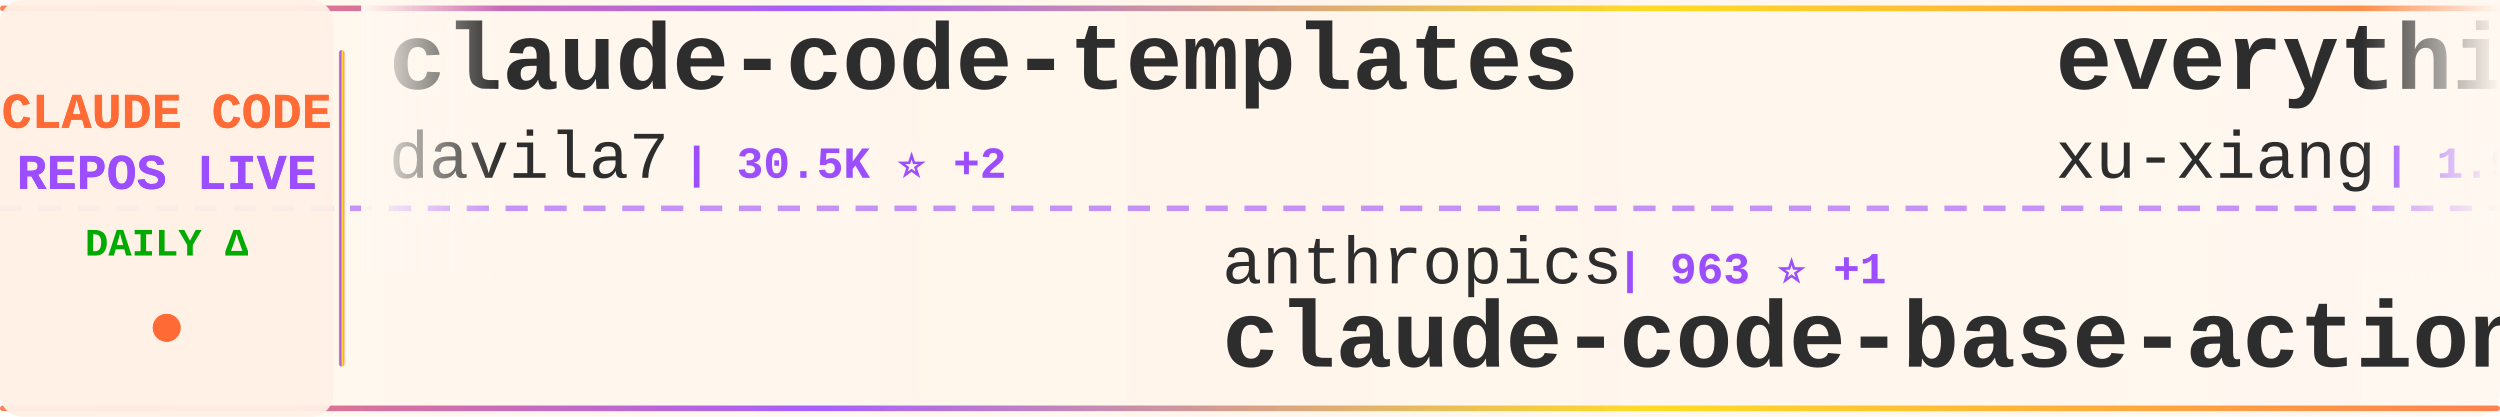
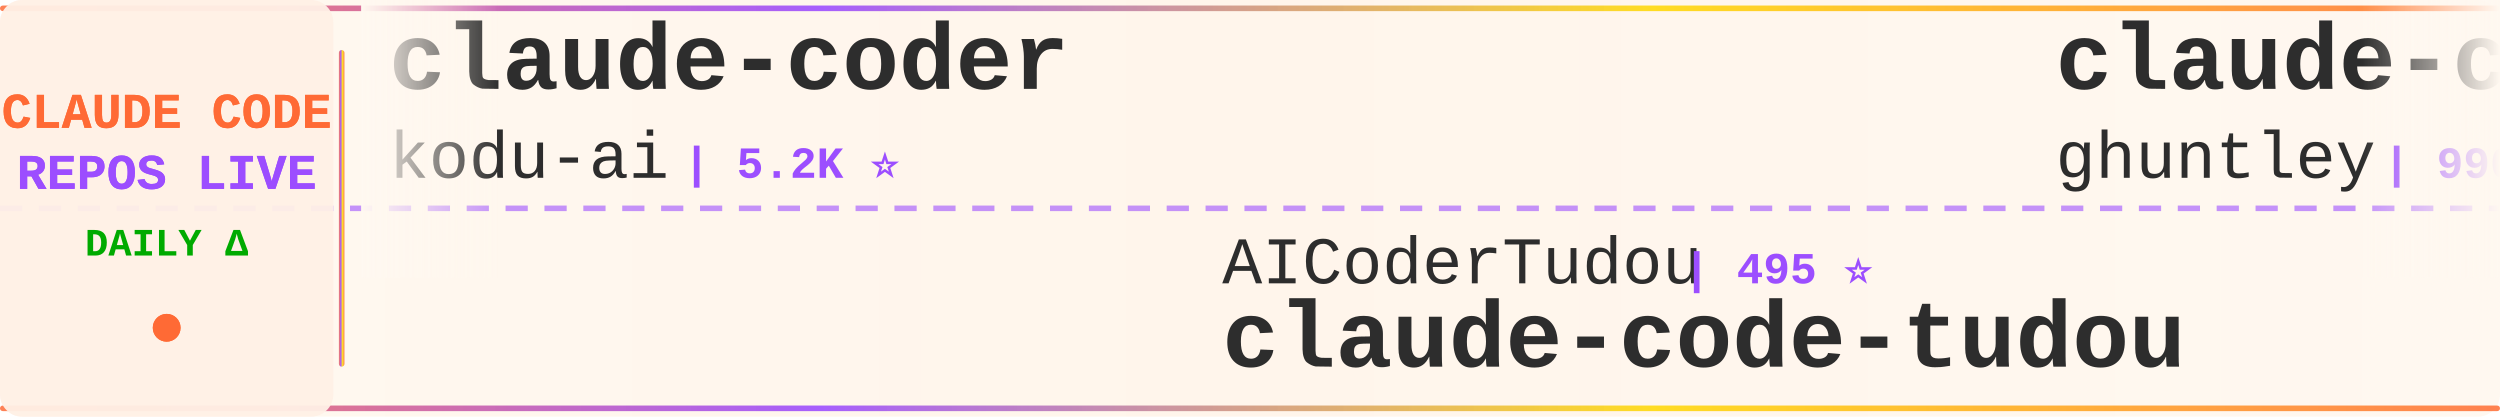
<svg xmlns="http://www.w3.org/2000/svg" width="900" height="150">
  <defs>
    <linearGradient id="tickerBg" x1="0%" y1="0%" x2="100%" y2="0%">
      <stop offset="0%" style="stop-color:#fff8f0;stop-opacity:0.98" />
      <stop offset="50%" style="stop-color:#fff5eb;stop-opacity:1" />
      <stop offset="100%" style="stop-color:#fff8f0;stop-opacity:0.98" />
    </linearGradient>
    <linearGradient id="borderGrad" x1="0%" y1="0%" x2="100%" y2="0%">
      <stop offset="0%" style="stop-color:#FF6B35;stop-opacity:0.85">
        <animate attributeName="stop-opacity" values="0.85;1;0.85" dur="2s" repeatCount="indefinite" />
      </stop>
      <stop offset="33%" style="stop-color:#9C4EFF;stop-opacity:0.9">
        <animate attributeName="stop-opacity" values="0.9;1;0.9" dur="2.2s" repeatCount="indefinite" />
      </stop>
      <stop offset="66%" style="stop-color:#FFD700;stop-opacity:0.85">
        <animate attributeName="stop-opacity" values="0.85;1;0.85" dur="1.8s" repeatCount="indefinite" />
      </stop>
      <stop offset="100%" style="stop-color:#FF6B35;stop-opacity:0.85">
        <animate attributeName="stop-opacity" values="0.85;1;0.85" dur="2s" repeatCount="indefinite" />
      </stop>
    </linearGradient>
    <filter id="textGlow">
      <feGaussianBlur stdDeviation="0.15" result="coloredBlur" />
      <feMerge>
        <feMergeNode in="coloredBlur" />
        <feMergeNode in="SourceGraphic" />
      </feMerge>
    </filter>
    <filter id="metricGlow">
      <feGaussianBlur stdDeviation="0.2" result="coloredBlur" />
      <feMerge>
        <feMergeNode in="coloredBlur" />
        <feMergeNode in="SourceGraphic" />
      </feMerge>
    </filter>
    <linearGradient id="leftFade" x1="0%" y1="0%" x2="100%" y2="0%">
      <stop offset="0%" style="stop-color:#fff8f0;stop-opacity:1" />
      <stop offset="100%" style="stop-color:#fff8f0;stop-opacity:0" />
    </linearGradient>
    <linearGradient id="rightFade" x1="0%" y1="0%" x2="100%" y2="0%">
      <stop offset="0%" style="stop-color:#fff8f0;stop-opacity:0" />
      <stop offset="100%" style="stop-color:#fff8f0;stop-opacity:1" />
    </linearGradient>
  </defs>
  <rect width="900" height="150" fill="url(#tickerBg)" rx="8" />
  <rect x="0" y="2" width="900" height="2" fill="url(#borderGrad)" rx="1" />
  <rect x="0" y="146" width="900" height="2" fill="url(#borderGrad)" rx="1" />
  <line x1="0" y1="75" x2="900" y2="75" stroke="#9C4EFF" stroke-width="2" stroke-dasharray="8 6" opacity="0.6" />
  <rect x="0" y="0" width="120" height="150" fill="#fff0e6" opacity="0.95" rx="8" />
  <text x="60" y="46" font-family="'Courier New', monospace" font-size="18" font-weight="bold" fill="#FF6B35" text-anchor="middle" filter="url(#textGlow)">
    CLAUDE CODE
  </text>
  <text x="60" y="68" font-family="'Courier New', monospace" font-size="18" font-weight="bold" fill="#9C4EFF" text-anchor="middle" filter="url(#textGlow)">
    REPOS LIVE
  </text>
  <text x="60" y="92" font-family="'Courier New', monospace" font-size="14" font-weight="bold" fill="#00aa00" text-anchor="middle">
    DAILY Δ
  </text>
  <circle cx="60" cy="118" r="5" fill="#FF6B35" filter="url(#metricGlow)">
    <animate attributeName="r" values="4;6;4" dur="1.5s" repeatCount="indefinite" />
    <animate attributeName="opacity" values="0.6;1;0.6" dur="1.5s" repeatCount="indefinite" />
  </circle>
  <rect x="122" y="18" width="2" height="114" fill="url(#borderGrad)" rx="1" />
  <clipPath id="tickerClip">
    <rect x="130" y="0" width="770" height="150" />
  </clipPath>
  <g clip-path="url(#tickerClip)">
    <g id="tickerItems">
      <animateTransform attributeName="transform" attributeType="XML" type="translate" from="0 0" to="-3000 0" dur="54s" repeatCount="indefinite" />
      <g transform="translate(0, 0)">
-         <text x="140" y="32" font-family="'Courier New', monospace" font-size="34" font-weight="bold" fill="#2d2d2d">claude-code-templates</text>
-         <text x="140" y="64" font-family="'Courier New', monospace" font-size="24" font-weight="normal" fill="#2d2d2d" opacity="1.0">davila7</text>
-         <text x="246" y="64" font-family="'Courier New', monospace" font-size="16" font-weight="bold" fill="#9C4EFF"> | 30.5K ⭐ +2</text>
+         <text x="140" y="32" font-family="'Courier New', monospace" font-size="34" font-weight="bold" fill="#2d2d2d">claude-coder</text>
+         <text x="140" y="64" font-family="'Courier New', monospace" font-size="24" font-weight="normal" fill="#2d2d2d" opacity="1.0">kodu-ai</text>
+         <text x="246" y="64" font-family="'Courier New', monospace" font-size="16" font-weight="bold" fill="#9C4EFF"> | 5.2K ⭐</text>
      </g>
      <g transform="translate(300, 0)">
-         <text x="140" y="102" font-family="'Courier New', monospace" font-size="24" font-weight="normal" fill="#2d2d2d" opacity="1.0">anthropics</text>
-         <text x="282" y="102" font-family="'Courier New', monospace" font-size="16" font-weight="bold" fill="#9C4EFF"> | 963 ⭐ +1</text>
-         <text x="140" y="132" font-family="'Courier New', monospace" font-size="34" font-weight="bold" fill="#2d2d2d">claude-code-base-action</text>
+         <text x="140" y="102" font-family="'Courier New', monospace" font-size="24" font-weight="normal" fill="#2d2d2d" opacity="1.0">AICoderTudou</text>
+         <text x="306" y="102" font-family="'Courier New', monospace" font-size="16" font-weight="bold" fill="#9C4EFF"> | 495 ⭐</text>
+         <text x="140" y="132" font-family="'Courier New', monospace" font-size="34" font-weight="bold" fill="#2d2d2d">claude-code-tudou</text>
      </g>
      <g transform="translate(600, 0)">
-         <text x="140" y="32" font-family="'Courier New', monospace" font-size="34" font-weight="bold" fill="#2d2d2d">everything-claude-code-z...</text>
-         <text x="140" y="64" font-family="'Courier New', monospace" font-size="24" font-weight="normal" fill="#2d2d2d" opacity="1.0">xu-xiang</text>
-         <text x="258" y="64" font-family="'Courier New', monospace" font-size="16" font-weight="bold" fill="#9C4EFF"> | 1.9K ⭐</text>
+         <text x="140" y="32" font-family="'Courier New', monospace" font-size="34" font-weight="bold" fill="#2d2d2d">claude-code-source-code-...</text>
+         <text x="140" y="64" font-family="'Courier New', monospace" font-size="24" font-weight="normal" fill="#2d2d2d" opacity="1.0">ghuntley</text>
+         <text x="258" y="64" font-family="'Courier New', monospace" font-size="16" font-weight="bold" fill="#9C4EFF"> | 990 ⭐</text>
      </g>
      <g transform="translate(900, 0)">
-         <text x="140" y="102" font-family="'Courier New', monospace" font-size="24" font-weight="normal" fill="#2d2d2d" opacity="1.0">disler</text>
-         <text x="234" y="102" font-family="'Courier New', monospace" font-size="16" font-weight="bold" fill="#9C4EFF"> | 1.7K ⭐ +1</text>
-         <text x="140" y="132" font-family="'Courier New', monospace" font-size="34" font-weight="bold" fill="#2d2d2d">pi-vs-claude-code</text>
+         <text x="140" y="102" font-family="'Courier New', monospace" font-size="24" font-weight="normal" fill="#2d2d2d" opacity="1.0">liuup</text>
+         <text x="222" y="102" font-family="'Courier New', monospace" font-size="16" font-weight="bold" fill="#9C4EFF"> | 3.9K ⭐ +1</text>
+         <text x="140" y="132" font-family="'Courier New', monospace" font-size="34" font-weight="bold" fill="#2d2d2d">claude-code-analysis</text>
      </g>
      <g transform="translate(1200, 0)">
-         <text x="140" y="32" font-family="'Courier New', monospace" font-size="34" font-weight="bold" fill="#2d2d2d">claude-code-action</text>
-         <text x="140" y="64" font-family="'Courier New', monospace" font-size="24" font-weight="normal" fill="#2d2d2d" opacity="1.0">anthropics</text>
-         <text x="282" y="64" font-family="'Courier New', monospace" font-size="16" font-weight="bold" fill="#9C4EFF"> | 8.8K ⭐ +1</text>
-       </g>
-       <g transform="translate(1500, 0)">
-         <text x="140" y="102" font-family="'Courier New', monospace" font-size="24" font-weight="normal" fill="#2d2d2d" opacity="1.0">ding113</text>
-         <text x="246" y="102" font-family="'Courier New', monospace" font-size="16" font-weight="bold" fill="#9C4EFF"> | 3.3K ⭐ +2</text>
-         <text x="140" y="132" font-family="'Courier New', monospace" font-size="34" font-weight="bold" fill="#2d2d2d">claude-code-hub</text>
-       </g>
-       <g transform="translate(1800, 0)">
-         <text x="140" y="32" font-family="'Courier New', monospace" font-size="34" font-weight="bold" fill="#2d2d2d">claude-code-book</text>
-         <text x="140" y="64" font-family="'Courier New', monospace" font-size="24" font-weight="normal" fill="#2d2d2d" opacity="1.0">lintsinghua</text>
-         <text x="294" y="64" font-family="'Courier New', monospace" font-size="16" font-weight="bold" fill="#9C4EFF"> | 4.2K ⭐</text>
-       </g>
-       <g transform="translate(2100, 0)">
-         <text x="140" y="102" font-family="'Courier New', monospace" font-size="24" font-weight="normal" fill="#2d2d2d" opacity="1.0">ykdojo</text>
-         <text x="234" y="102" font-family="'Courier New', monospace" font-size="16" font-weight="bold" fill="#9C4EFF"> | 10.0K ⭐</text>
-         <text x="140" y="132" font-family="'Courier New', monospace" font-size="34" font-weight="bold" fill="#2d2d2d">claude-code-tips</text>
-       </g>
-       <g transform="translate(2400, 0)">
        <text x="140" y="32" font-family="'Courier New', monospace" font-size="34" font-weight="bold" fill="#2d2d2d">claude-code-my-workflow</text>
        <text x="140" y="64" font-family="'Courier New', monospace" font-size="24" font-weight="normal" fill="#2d2d2d" opacity="1.0">pedrohcgs</text>
        <text x="270" y="64" font-family="'Courier New', monospace" font-size="16" font-weight="bold" fill="#9C4EFF"> | 1.5K ⭐</text>
      </g>
+       <g transform="translate(1500, 0)">
+         <text x="140" y="102" font-family="'Courier New', monospace" font-size="24" font-weight="normal" fill="#2d2d2d" opacity="1.0">WorldFlowAI</text>
+         <text x="294" y="102" font-family="'Courier New', monospace" font-size="16" font-weight="bold" fill="#9C4EFF"> | 1.9K ⭐ +7</text>
+         <text x="140" y="132" font-family="'Courier New', monospace" font-size="34" font-weight="bold" fill="#2d2d2d">everything-claude-code</text>
+       </g>
+       <g transform="translate(1800, 0)">
+         <text x="140" y="32" font-family="'Courier New', monospace" font-size="34" font-weight="bold" fill="#2d2d2d">oh-my-claudecode</text>
+         <text x="140" y="64" font-family="'Courier New', monospace" font-size="24" font-weight="normal" fill="#2d2d2d" opacity="1.0">Yeachan-Heo</text>
+         <text x="294" y="64" font-family="'Courier New', monospace" font-size="16" font-weight="bold" fill="#9C4EFF"> | 38.9K ⭐ +2</text>
+       </g>
+       <g transform="translate(2100, 0)">
+         <text x="140" y="102" font-family="'Courier New', monospace" font-size="24" font-weight="normal" fill="#2d2d2d" opacity="1.0">ChinaSiro</text>
+         <text x="270" y="102" font-family="'Courier New', monospace" font-size="16" font-weight="bold" fill="#9C4EFF"> | 9.6K ⭐ +1</text>
+         <text x="140" y="132" font-family="'Courier New', monospace" font-size="34" font-weight="bold" fill="#2d2d2d">claude-code-sourcemap</text>
+       </g>
+       <g transform="translate(2400, 0)">
+         <text x="140" y="32" font-family="'Courier New', monospace" font-size="34" font-weight="bold" fill="#2d2d2d">ClaudeCode</text>
+         <text x="140" y="64" font-family="'Courier New', monospace" font-size="24" font-weight="normal" fill="#2d2d2d" opacity="1.0">guanshan</text>
+         <text x="258" y="64" font-family="'Courier New', monospace" font-size="16" font-weight="bold" fill="#9C4EFF"> | 61 ⭐</text>
+       </g>
      <g transform="translate(2700, 0)">
-         <text x="140" y="102" font-family="'Courier New', monospace" font-size="24" font-weight="normal" fill="#2d2d2d" opacity="1.0">disler</text>
-         <text x="234" y="102" font-family="'Courier New', monospace" font-size="16" font-weight="bold" fill="#9C4EFF"> | 3.9K ⭐</text>
-         <text x="140" y="132" font-family="'Courier New', monospace" font-size="34" font-weight="bold" fill="#2d2d2d">claude-code-hooks-master...</text>
+         <text x="140" y="102" font-family="'Courier New', monospace" font-size="24" font-weight="normal" fill="#2d2d2d" opacity="1.0">centminmod</text>
+         <text x="282" y="102" font-family="'Courier New', monospace" font-size="16" font-weight="bold" fill="#9C4EFF"> | 2.6K ⭐ +1</text>
+         <text x="140" y="132" font-family="'Courier New', monospace" font-size="34" font-weight="bold" fill="#2d2d2d">my-claude-code-setup</text>
      </g>
      <g transform="translate(3000, 0)">
-         <text x="140" y="32" font-family="'Courier New', monospace" font-size="34" font-weight="bold" fill="#2d2d2d">claude-code-templates</text>
-         <text x="140" y="64" font-family="'Courier New', monospace" font-size="24" font-weight="normal" fill="#2d2d2d" opacity="1.0">davila7</text>
-         <text x="246" y="64" font-family="'Courier New', monospace" font-size="16" font-weight="bold" fill="#9C4EFF"> | 30.5K ⭐ +2</text>
+         <text x="140" y="32" font-family="'Courier New', monospace" font-size="34" font-weight="bold" fill="#2d2d2d">claude-coder</text>
+         <text x="140" y="64" font-family="'Courier New', monospace" font-size="24" font-weight="normal" fill="#2d2d2d" opacity="1.0">kodu-ai</text>
+         <text x="246" y="64" font-family="'Courier New', monospace" font-size="16" font-weight="bold" fill="#9C4EFF"> | 5.2K ⭐</text>
      </g>
      <g transform="translate(3300, 0)">
-         <text x="140" y="102" font-family="'Courier New', monospace" font-size="24" font-weight="normal" fill="#2d2d2d" opacity="1.0">anthropics</text>
-         <text x="282" y="102" font-family="'Courier New', monospace" font-size="16" font-weight="bold" fill="#9C4EFF"> | 963 ⭐ +1</text>
-         <text x="140" y="132" font-family="'Courier New', monospace" font-size="34" font-weight="bold" fill="#2d2d2d">claude-code-base-action</text>
+         <text x="140" y="102" font-family="'Courier New', monospace" font-size="24" font-weight="normal" fill="#2d2d2d" opacity="1.0">AICoderTudou</text>
+         <text x="306" y="102" font-family="'Courier New', monospace" font-size="16" font-weight="bold" fill="#9C4EFF"> | 495 ⭐</text>
+         <text x="140" y="132" font-family="'Courier New', monospace" font-size="34" font-weight="bold" fill="#2d2d2d">claude-code-tudou</text>
      </g>
      <g transform="translate(3600, 0)">
-         <text x="140" y="32" font-family="'Courier New', monospace" font-size="34" font-weight="bold" fill="#2d2d2d">everything-claude-code-z...</text>
-         <text x="140" y="64" font-family="'Courier New', monospace" font-size="24" font-weight="normal" fill="#2d2d2d" opacity="1.0">xu-xiang</text>
-         <text x="258" y="64" font-family="'Courier New', monospace" font-size="16" font-weight="bold" fill="#9C4EFF"> | 1.9K ⭐</text>
+         <text x="140" y="32" font-family="'Courier New', monospace" font-size="34" font-weight="bold" fill="#2d2d2d">claude-code-source-code-...</text>
+         <text x="140" y="64" font-family="'Courier New', monospace" font-size="24" font-weight="normal" fill="#2d2d2d" opacity="1.0">ghuntley</text>
+         <text x="258" y="64" font-family="'Courier New', monospace" font-size="16" font-weight="bold" fill="#9C4EFF"> | 990 ⭐</text>
      </g>
      <g transform="translate(3900, 0)">
-         <text x="140" y="102" font-family="'Courier New', monospace" font-size="24" font-weight="normal" fill="#2d2d2d" opacity="1.0">disler</text>
-         <text x="234" y="102" font-family="'Courier New', monospace" font-size="16" font-weight="bold" fill="#9C4EFF"> | 1.7K ⭐ +1</text>
-         <text x="140" y="132" font-family="'Courier New', monospace" font-size="34" font-weight="bold" fill="#2d2d2d">pi-vs-claude-code</text>
+         <text x="140" y="102" font-family="'Courier New', monospace" font-size="24" font-weight="normal" fill="#2d2d2d" opacity="1.0">liuup</text>
+         <text x="222" y="102" font-family="'Courier New', monospace" font-size="16" font-weight="bold" fill="#9C4EFF"> | 3.9K ⭐ +1</text>
+         <text x="140" y="132" font-family="'Courier New', monospace" font-size="34" font-weight="bold" fill="#2d2d2d">claude-code-analysis</text>
      </g>
    </g>
  </g>
  <rect x="130" y="0" width="50" height="100" fill="url(#leftFade)" />
  <rect x="850" y="0" width="50" height="100" fill="url(#rightFade)" />
</svg>
